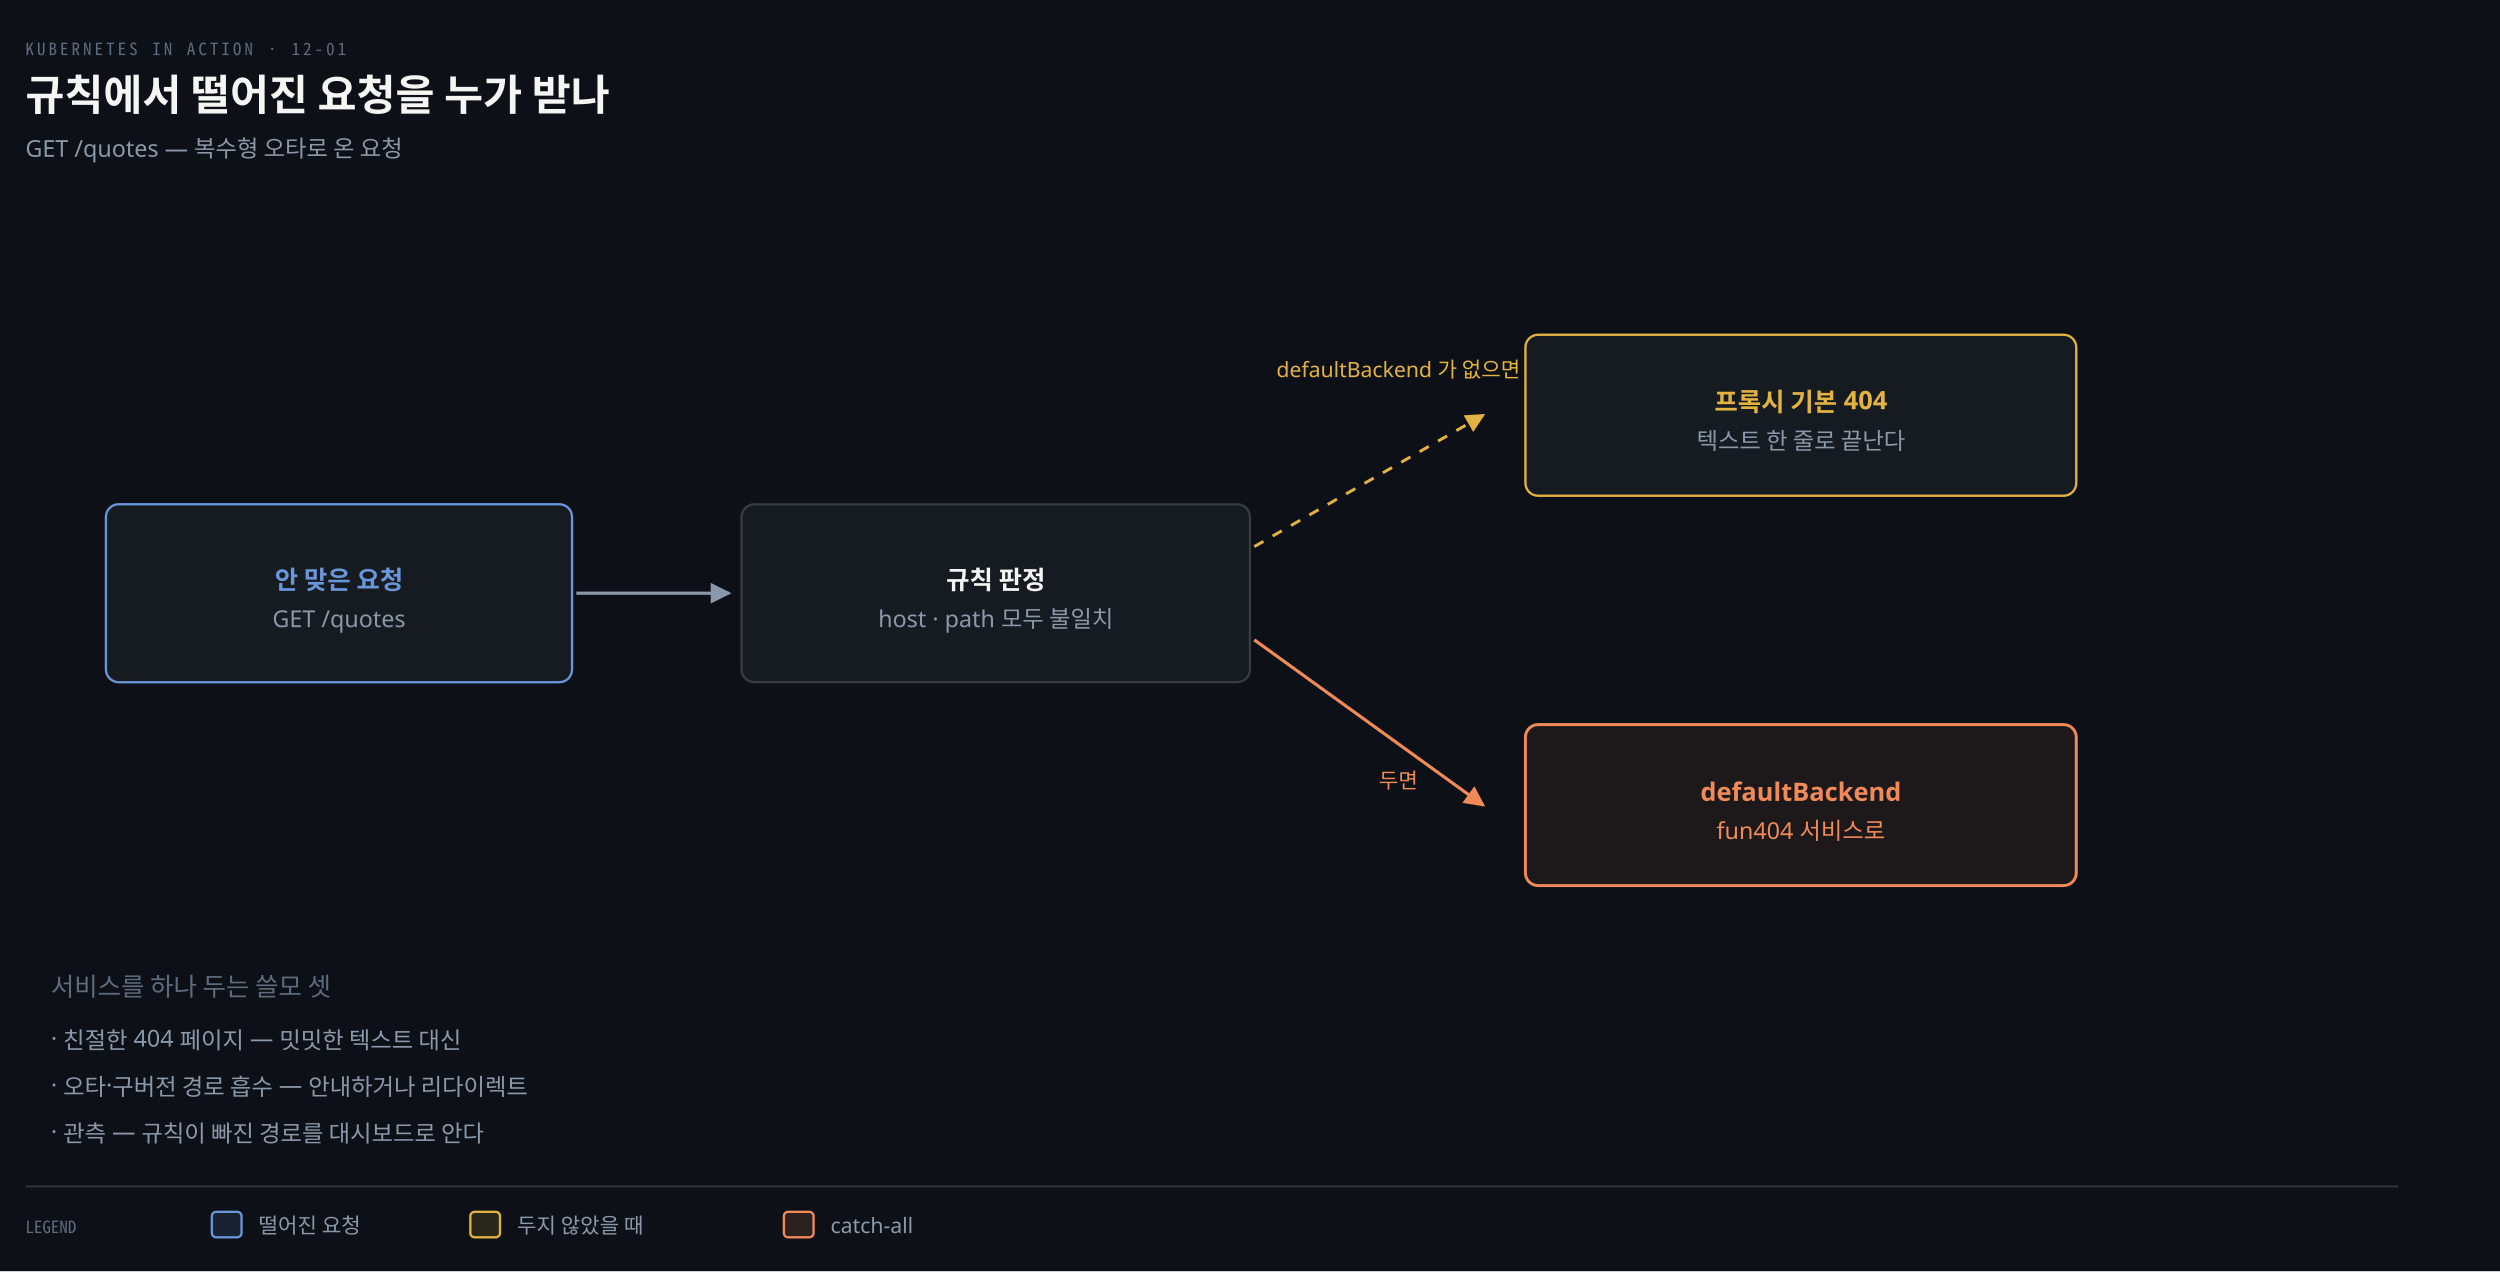
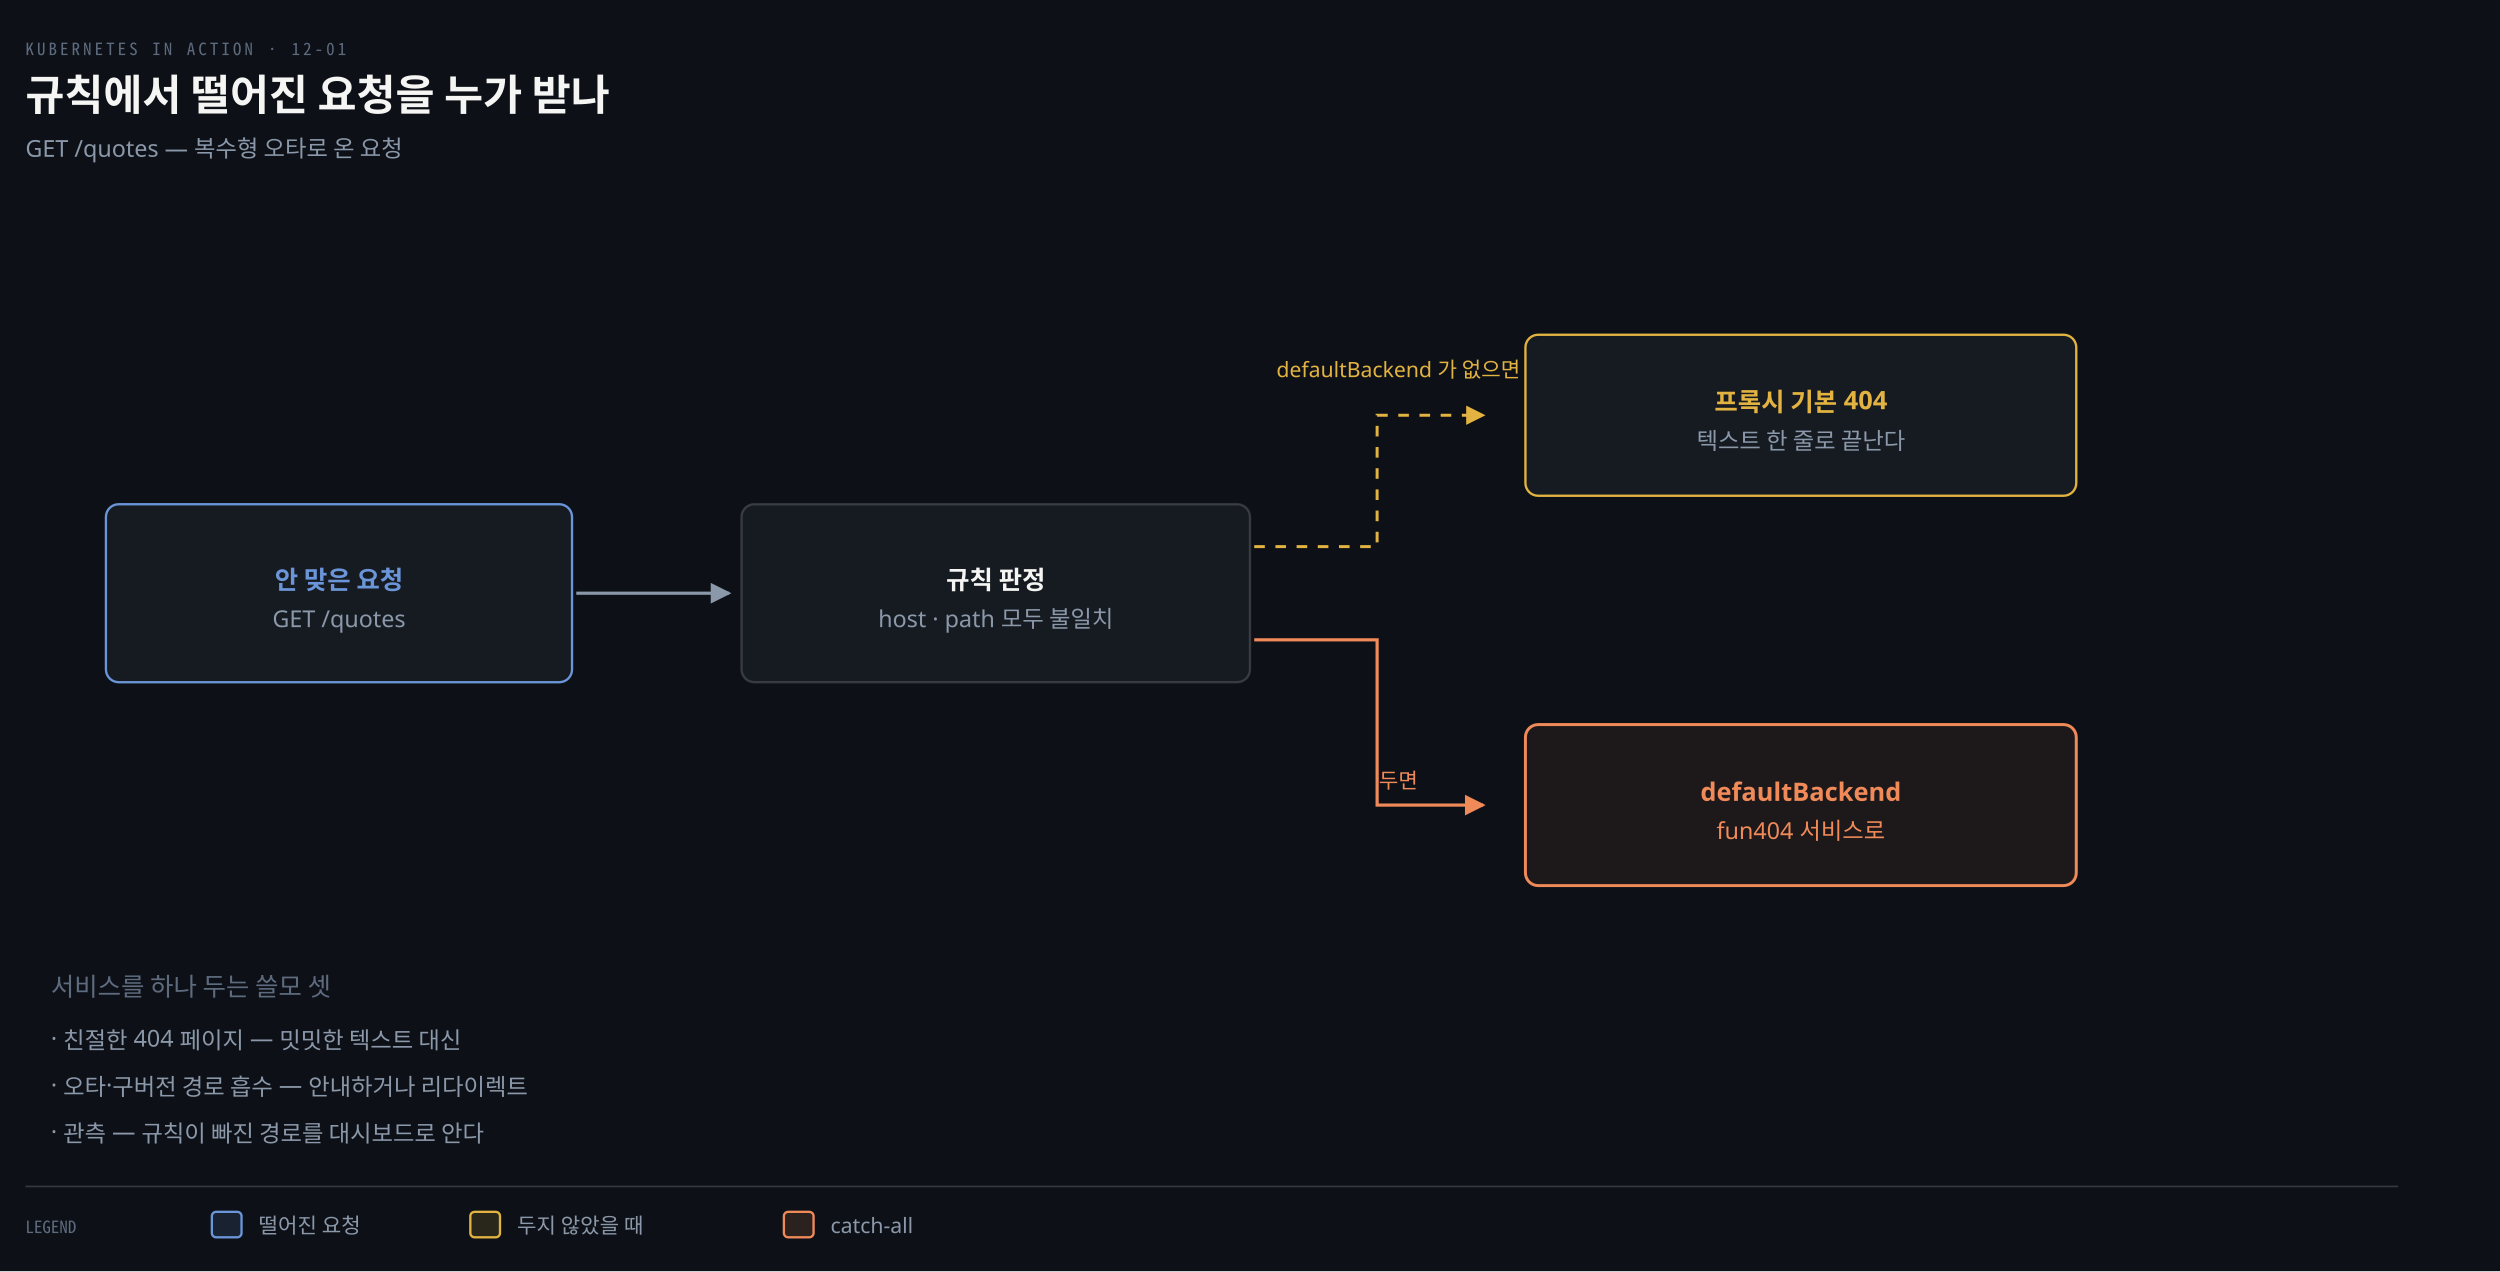
<svg xmlns="http://www.w3.org/2000/svg" viewBox="0 0 1180 600" width="100%" role="img" aria-labelledby="dt dd">
  <defs>
    <marker id="ar" viewBox="0 0 8 8" refX="7" refY="4" markerWidth="6.5" markerHeight="6.5" orient="auto">
      <path d="M0 0 L8 4 L0 8 z" fill="#8B98A9" />
    </marker>
    <marker id="ok" viewBox="0 0 8 8" refX="7" refY="4" markerWidth="6.5" markerHeight="6.5" orient="auto">
      <path d="M0 0 L8 4 L0 8 z" fill="#3FB98C" />
    </marker>
    <marker id="warn" viewBox="0 0 8 8" refX="7" refY="4" markerWidth="6.5" markerHeight="6.5" orient="auto">
      <path d="M0 0 L8 4 L0 8 z" fill="#E3B341" />
    </marker>
    <marker id="bad" viewBox="0 0 8 8" refX="7" refY="4" markerWidth="6.5" markerHeight="6.5" orient="auto">
      <path d="M0 0 L8 4 L0 8 z" fill="#F0616D" />
    </marker>
    <marker id="info" viewBox="0 0 8 8" refX="7" refY="4" markerWidth="6.5" markerHeight="6.5" orient="auto">
      <path d="M0 0 L8 4 L0 8 z" fill="#6A95D8" />
    </marker>
    <marker id="acc" viewBox="0 0 8 8" refX="7" refY="4" markerWidth="6.5" markerHeight="6.5" orient="auto">
      <path d="M0 0 L8 4 L0 8 z" fill="#F08A59" />
    </marker>
    <marker id="soft" viewBox="0 0 8 8" refX="7" refY="4" markerWidth="6.5" markerHeight="6.5" orient="auto">
      <path d="M0 0 L8 4 L0 8 z" fill="#5E6B7E" />
    </marker>
  </defs>
  <rect width="1180" height="600" fill="#0D1117" />
  <text x="12" y="26" font-family="'Geist Mono','Noto Sans Mono CJK KR',monospace" font-size="8" letter-spacing="0.18em" fill="#5E6B7E">KUBERNETES IN ACTION · 12-01</text>
  <text x="12" y="52" font-family="'Geist','Apple SD Gothic Neo','Noto Sans KR','Malgun Gothic',sans-serif" font-size="20" font-weight="600" fill="#F5F5F3">규칙에서 떨어진 요청을 누가 받나</text>
  <text x="12" y="74" font-family="'Geist','Apple SD Gothic Neo','Noto Sans KR','Malgun Gothic',sans-serif" font-size="11" fill="#8B98A9">GET /quotes — 복수형 오타로 온 요청</text>
  <rect x="50" y="238" width="220" height="84" rx="6" fill="#161B22" stroke="#6A95D8" stroke-width="1.1" />
  <text x="160" y="278" text-anchor="middle" font-family="'Geist','Apple SD Gothic Neo','Noto Sans KR','Malgun Gothic',sans-serif" font-size="12" font-weight="600" fill="#6A95D8">안 맞은 요청</text>
  <text x="160" y="296" text-anchor="middle" font-family="'Geist','Apple SD Gothic Neo','Noto Sans KR','Malgun Gothic',sans-serif" font-size="11" font-weight="400" fill="#8B98A9">GET /quotes</text>
  <rect x="350" y="238" width="240" height="84" rx="6" fill="#161B22" stroke="rgba(191,192,192,0.22)" stroke-width="1.1" />
  <text x="470" y="278" text-anchor="middle" font-family="'Geist','Apple SD Gothic Neo','Noto Sans KR','Malgun Gothic',sans-serif" font-size="12" font-weight="600" fill="#F5F5F3">규칙 판정</text>
  <text x="470" y="296" text-anchor="middle" font-family="'Geist','Apple SD Gothic Neo','Noto Sans KR','Malgun Gothic',sans-serif" font-size="11" font-weight="400" fill="#8B98A9">host · path 모두 불일치</text>
  <path d="M 272 280 L 344 280" fill="none" stroke="#8B98A9" stroke-width="1.5" marker-end="url(#ar)" />
-   <path d="M 592 258 L 700 196" fill="none" stroke="#E3B341" stroke-width="1.4" marker-end="url(#warn)" stroke-dasharray="5 5" />
+   <path d="M 592 258 L 650 258 L 650 196 L 700 196" fill="none" stroke="#E3B341" stroke-width="1.4" marker-end="url(#warn)" stroke-dasharray="5 5" />
  <rect x="720" y="158" width="260" height="76" rx="6" fill="#161B22" stroke="#E3B341" stroke-width="1.1" />
  <text x="850" y="194" text-anchor="middle" font-family="'Geist','Apple SD Gothic Neo','Noto Sans KR','Malgun Gothic',sans-serif" font-size="12" font-weight="600" fill="#E3B341">프록시 기본 404</text>
  <text x="850" y="212" text-anchor="middle" font-family="'Geist','Apple SD Gothic Neo','Noto Sans KR','Malgun Gothic',sans-serif" font-size="11" font-weight="400" fill="#8B98A9">텍스트 한 줄로 끝난다</text>
  <text x="660" y="178" text-anchor="middle" font-family="'Geist','Apple SD Gothic Neo','Noto Sans KR','Malgun Gothic',sans-serif" font-size="10" font-weight="400" fill="#E3B341">defaultBackend 가 없으면</text>
-   <path d="M 592 302 L 700 380" fill="none" stroke="#F08A59" stroke-width="1.5" marker-end="url(#acc)" />
+   <path d="M 592 302 L 650 302 L 650 380 L 700 380" fill="none" stroke="#F08A59" stroke-width="1.5" marker-end="url(#acc)" />
  <rect x="720" y="342" width="260" height="76" rx="6" fill="#F08A5912" stroke="#F08A59" stroke-width="1.4" />
  <text x="850" y="378" text-anchor="middle" font-family="'Geist','Apple SD Gothic Neo','Noto Sans KR','Malgun Gothic',sans-serif" font-size="12" font-weight="600" fill="#F08A59">defaultBackend</text>
  <text x="850" y="396" text-anchor="middle" font-family="'Geist','Apple SD Gothic Neo','Noto Sans KR','Malgun Gothic',sans-serif" font-size="11" font-weight="400" fill="#F08A59">fun404 서비스로</text>
  <text x="660" y="372" text-anchor="middle" font-family="'Geist','Apple SD Gothic Neo','Noto Sans KR','Malgun Gothic',sans-serif" font-size="10" font-weight="400" fill="#F08A59">두면</text>
  <text x="24" y="470" text-anchor="start" font-family="'Geist','Apple SD Gothic Neo','Noto Sans KR','Malgun Gothic',sans-serif" font-size="12" font-weight="400" fill="#5E6B7E">서비스를 하나 두는 쓸모 셋</text>
  <text x="24" y="494" text-anchor="start" font-family="'Geist','Apple SD Gothic Neo','Noto Sans KR','Malgun Gothic',sans-serif" font-size="11" font-weight="400" fill="#8B98A9">· 친절한 404 페이지 — 밋밋한 텍스트 대신</text>
  <text x="24" y="516" text-anchor="start" font-family="'Geist','Apple SD Gothic Neo','Noto Sans KR','Malgun Gothic',sans-serif" font-size="11" font-weight="400" fill="#8B98A9">· 오타·구버전 경로 흡수 — 안내하거나 리다이렉트</text>
  <text x="24" y="538" text-anchor="start" font-family="'Geist','Apple SD Gothic Neo','Noto Sans KR','Malgun Gothic',sans-serif" font-size="11" font-weight="400" fill="#8B98A9">· 관측 — 규칙이 빠진 경로를 대시보드로 안다</text>
  <line x1="12" y1="560" x2="1132" y2="560" stroke="rgba(191,192,192,0.22)" stroke-width="0.8" />
  <text x="12" y="582" text-anchor="start" font-family="'Geist Mono','Noto Sans Mono CJK KR',monospace" font-size="8" font-weight="400" fill="#5E6B7E">LEGEND</text>
  <rect x="100" y="572" width="14" height="12" rx="2" fill="#6A95D822" stroke="#6A95D8" stroke-width="1.1" />
  <text x="122" y="582" text-anchor="start" font-family="'Geist','Apple SD Gothic Neo','Noto Sans KR','Malgun Gothic',sans-serif" font-size="10" font-weight="400" fill="#8B98A9">떨어진 요청</text>
  <rect x="222" y="572" width="14" height="12" rx="2" fill="#E3B34122" stroke="#E3B341" stroke-width="1.1" />
  <text x="244" y="582" text-anchor="start" font-family="'Geist','Apple SD Gothic Neo','Noto Sans KR','Malgun Gothic',sans-serif" font-size="10" font-weight="400" fill="#8B98A9">두지 않았을 때</text>
  <rect x="370" y="572" width="14" height="12" rx="2" fill="#F08A5922" stroke="#F08A59" stroke-width="1.1" />
  <text x="392" y="582" text-anchor="start" font-family="'Geist','Apple SD Gothic Neo','Noto Sans KR','Malgun Gothic',sans-serif" font-size="10" font-weight="400" fill="#8B98A9">catch-all</text>
</svg>
